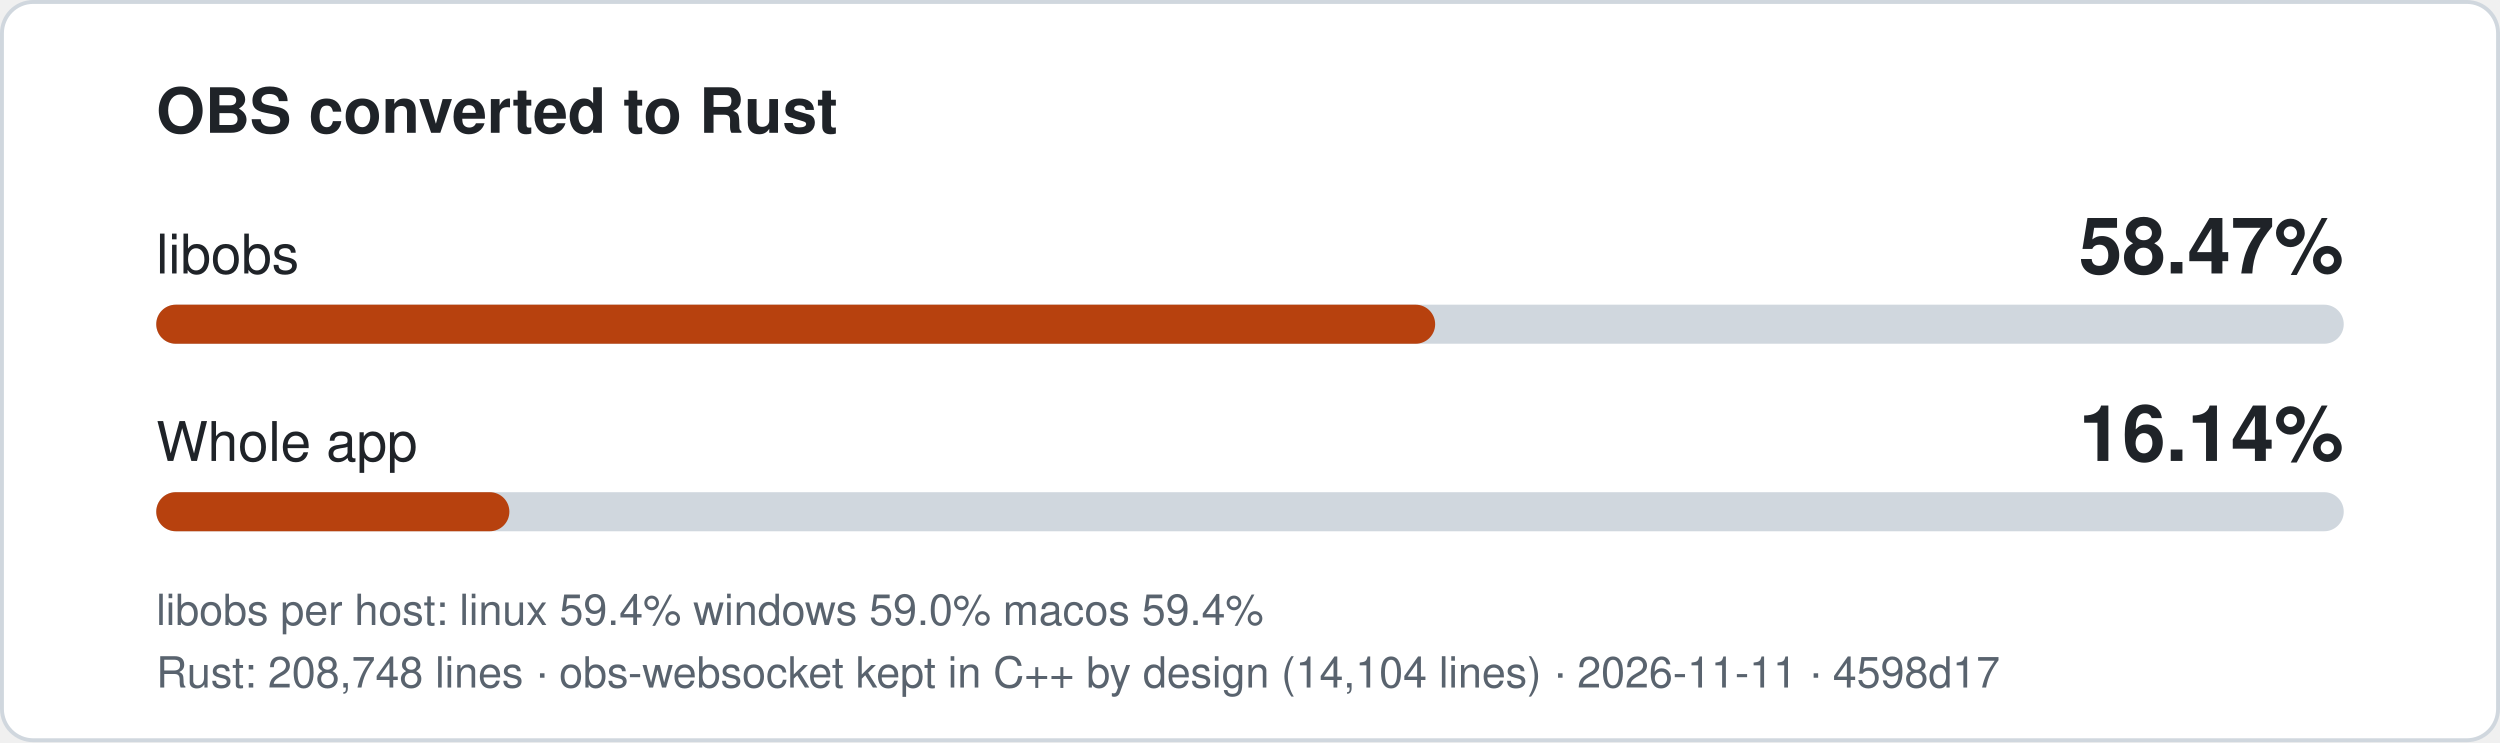
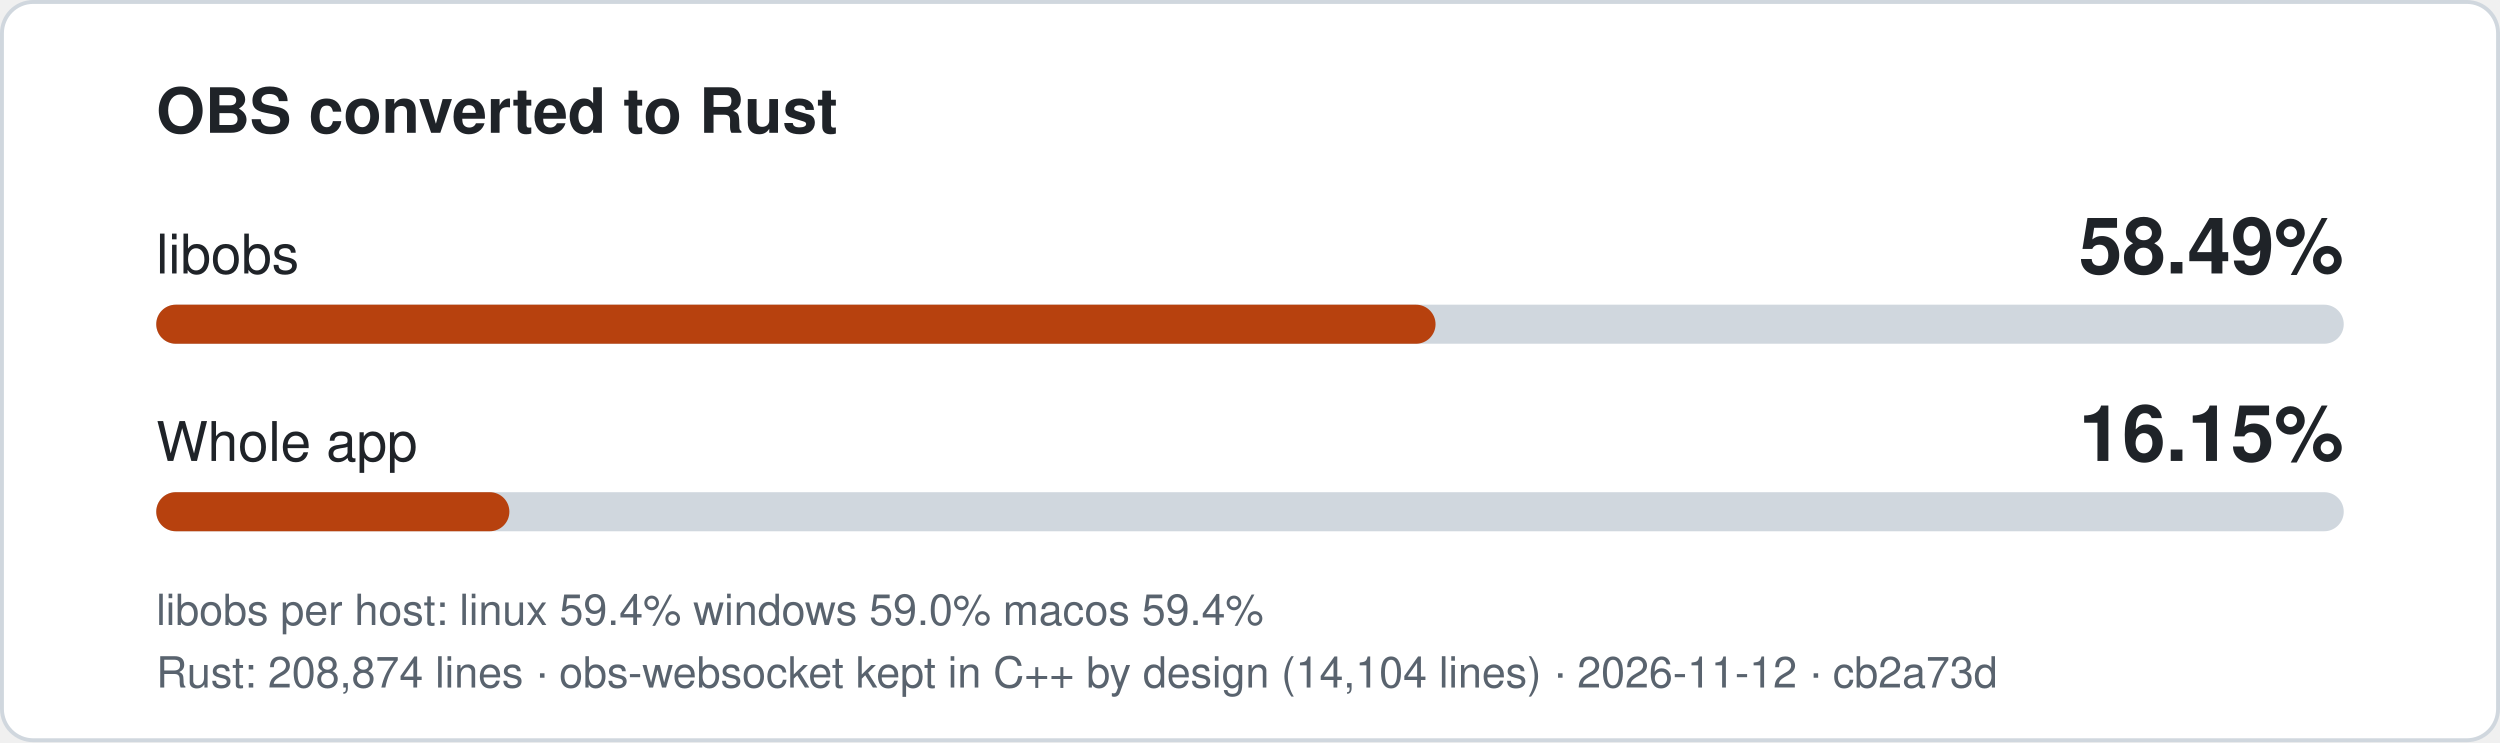
- <svg xmlns="http://www.w3.org/2000/svg" width="640" height="190" viewBox="0 0 640 190" role="img" aria-label="libobs 58.47% converted to Rust, whole app 16.14%">
+ <svg xmlns="http://www.w3.org/2000/svg" width="640" height="190" viewBox="0 0 640 190" role="img" aria-label="libobs 58.49% converted to Rust, whole app 16.15%">
  <style>
.bg{fill:#ffffff;stroke:#d0d7de}.t{fill:#1f2328}.m{fill:#59636e}.track{fill:#d0d7de}.fill{fill:#b7410e}
text{font-family:-apple-system,'Segoe UI',Helvetica,Arial,sans-serif}
@media (prefers-color-scheme: dark){.bg{fill:#0d1117;stroke:#3d444d}.t{fill:#f0f6fc}.m{fill:#9198a1}.track{fill:#3d444d}.fill{fill:#f0883e}}
</style>
  <rect class="bg" x="0.5" y="0.5" width="639" height="189" rx="8" />
  <text class="t" x="40" y="34" font-size="16" font-weight="600">OBS converted to Rust</text>
  <text class="t" x="40" y="70" font-size="14">libobs</text>
-   <text class="t" x="600" y="70" font-size="20" font-weight="700" text-anchor="end">58.47%</text>
+   <text class="t" x="600" y="70" font-size="20" font-weight="700" text-anchor="end">58.49%</text>
  <rect class="track" x="40" y="78" width="560" height="10" rx="5" />
-   <rect class="fill" x="40" y="78" width="327.4" height="10" rx="5" />
+   <rect class="fill" x="40" y="78" width="327.5" height="10" rx="5" />
  <text class="t" x="40" y="118" font-size="14">Whole app</text>
-   <text class="t" x="600" y="118" font-size="20" font-weight="700" text-anchor="end">16.14%</text>
+   <text class="t" x="600" y="118" font-size="20" font-weight="700" text-anchor="end">16.15%</text>
  <rect class="track" x="40" y="126" width="560" height="10" rx="5" />
  <rect class="fill" x="40" y="126" width="90.4" height="10" rx="5" />
  <text class="m" x="40" y="160" font-size="11">libobs per host: linux 59.4%  windows 59.0%  macos 59.4%</text>
-   <text class="m" x="40" y="176" font-size="11">Rust: 208,748 lines · obs-websocket kept in C++ by design (14,104 lines) · 2026-11-11 · 4598d17</text>
+   <text class="m" x="40" y="176" font-size="11">Rust: 208,874 lines · obs-websocket kept in C++ by design (14,104 lines) · 2026-11-12 · cb2a73d</text>
</svg>
